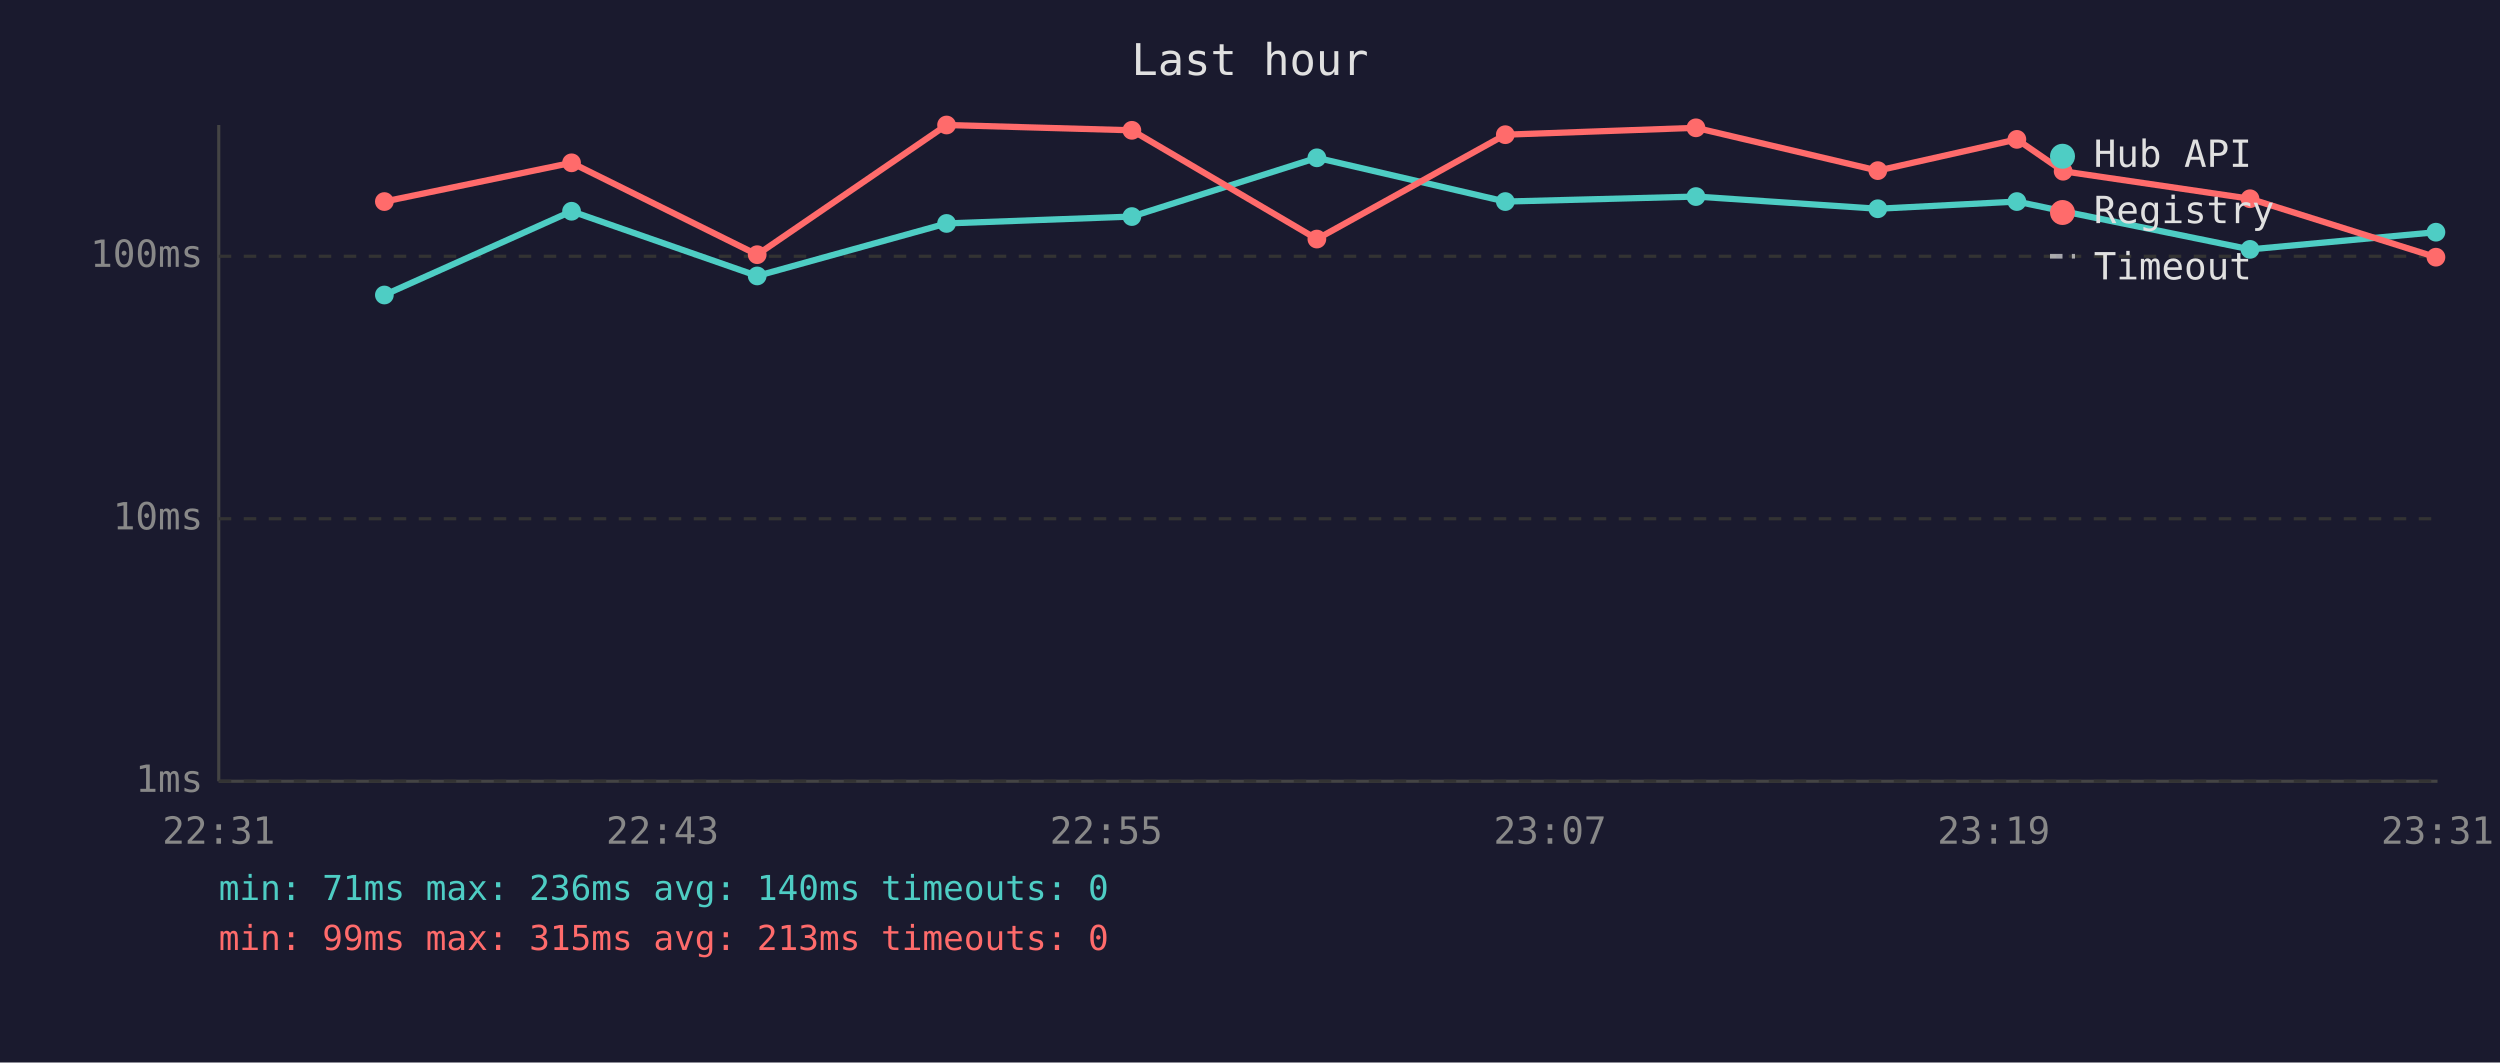
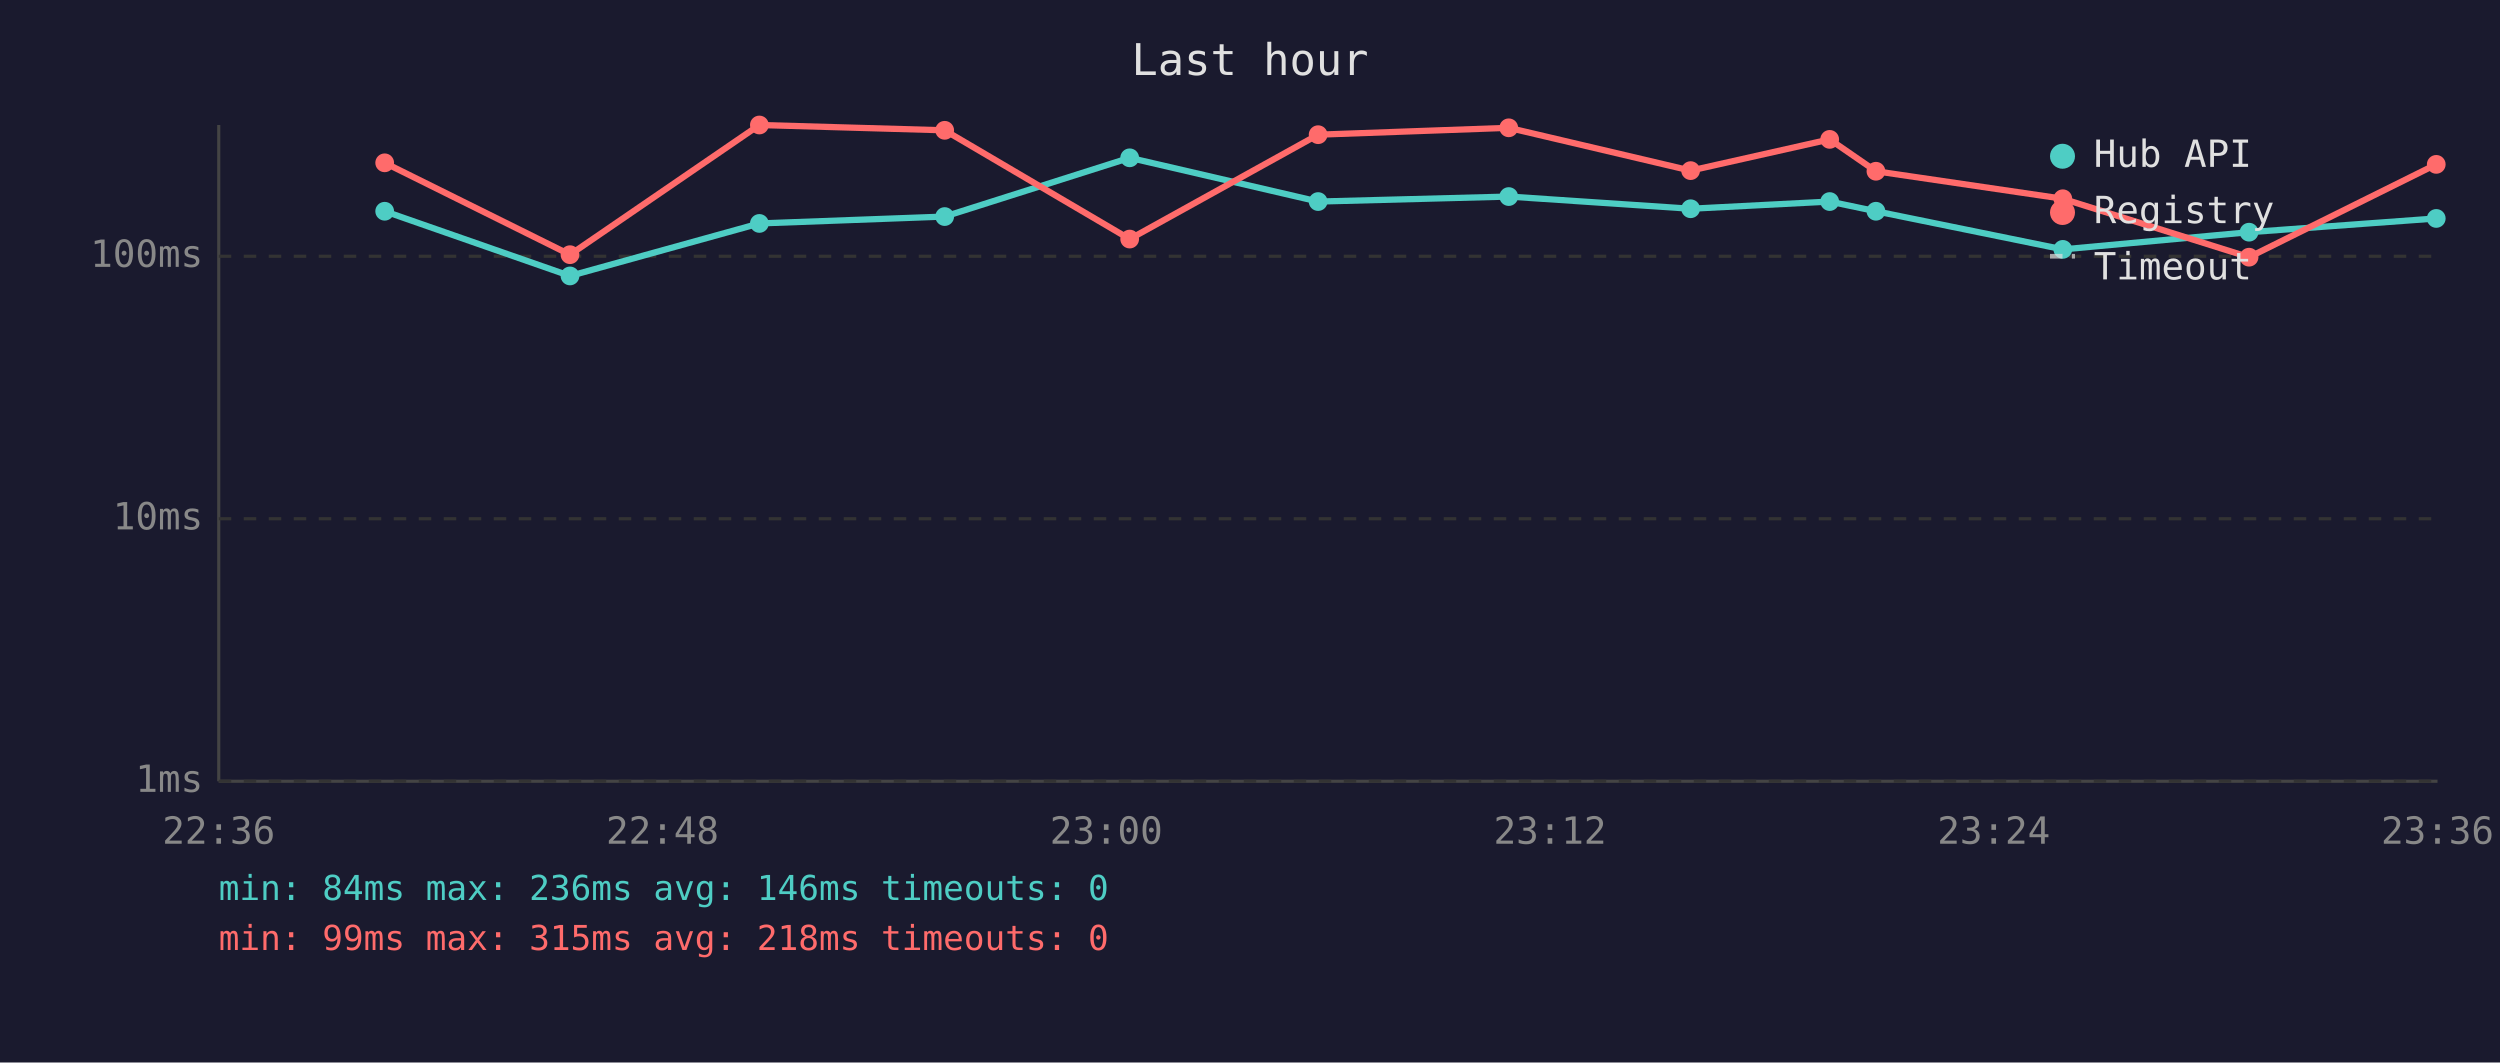
<svg xmlns="http://www.w3.org/2000/svg" viewBox="0 0 800 340" font-family="monospace" font-size="12">
  <rect width="800" height="340" fill="#1a1a2e" />
  <text x="400" y="24" fill="#e0e0e0" font-size="14" text-anchor="middle">Last hour</text>
  <line x1="70" y1="40" x2="70" y2="250" stroke="#444" stroke-width="1" />
  <line x1="70" y1="250" x2="780" y2="250" stroke="#444" stroke-width="1" />
  <line x1="70" y1="250" x2="780" y2="250" stroke="#333" stroke-width="1" stroke-dasharray="4" />
  <text x="65" y="250" fill="#888" text-anchor="end" dominant-baseline="middle">1ms</text>
  <line x1="70" y1="166" x2="780" y2="166" stroke="#333" stroke-width="1" stroke-dasharray="4" />
  <text x="65" y="166" fill="#888" text-anchor="end" dominant-baseline="middle">10ms</text>
  <line x1="70" y1="82" x2="780" y2="82" stroke="#333" stroke-width="1" stroke-dasharray="4" />
  <text x="65" y="82" fill="#888" text-anchor="end" dominant-baseline="middle">100ms</text>
-   <text x="70" y="270" fill="#888" text-anchor="middle">22:31</text>
-   <text x="212" y="270" fill="#888" text-anchor="middle">22:43</text>
-   <text x="354" y="270" fill="#888" text-anchor="middle">22:55</text>
-   <text x="496" y="270" fill="#888" text-anchor="middle">23:07</text>
-   <text x="638" y="270" fill="#888" text-anchor="middle">23:19</text>
-   <text x="780" y="270" fill="#888" text-anchor="middle">23:31</text>
-   <polyline points="123.0,94.4 182.9,67.6 242.3,88.3 302.9,71.5 362.2,69.3 421.4,50.5 481.7,64.5 542.7,62.9 600.9,66.8 645.4,64.5 660.2,67.6 720.0,79.8 779.5,74.3" fill="none" stroke="#4ecdc4" stroke-width="2" opacity="1" />
-   <circle cx="123.0" cy="94.4" r="3" fill="#4ecdc4" />
-   <circle cx="182.9" cy="67.6" r="3" fill="#4ecdc4" />
-   <circle cx="242.3" cy="88.3" r="3" fill="#4ecdc4" />
-   <circle cx="302.9" cy="71.5" r="3" fill="#4ecdc4" />
-   <circle cx="362.2" cy="69.3" r="3" fill="#4ecdc4" />
-   <circle cx="421.4" cy="50.5" r="3" fill="#4ecdc4" />
-   <circle cx="481.7" cy="64.5" r="3" fill="#4ecdc4" />
-   <circle cx="542.7" cy="62.9" r="3" fill="#4ecdc4" />
-   <circle cx="600.9" cy="66.8" r="3" fill="#4ecdc4" />
-   <circle cx="645.4" cy="64.5" r="3" fill="#4ecdc4" />
-   <circle cx="660.2" cy="67.6" r="3" fill="#4ecdc4" />
-   <circle cx="720.0" cy="79.8" r="3" fill="#4ecdc4" />
-   <circle cx="779.5" cy="74.3" r="3" fill="#4ecdc4" />
-   <polyline points="123.0,64.5 182.9,52.1 242.3,81.5 302.9,40.0 362.2,41.7 421.4,76.5 481.7,43.1 542.7,40.9 600.9,54.6 645.4,44.6 660.2,54.8 720.0,63.6 779.5,82.3" fill="none" stroke="#ff6b6b" stroke-width="2" opacity="1" />
-   <circle cx="123.0" cy="64.5" r="3" fill="#ff6b6b" />
-   <circle cx="182.9" cy="52.1" r="3" fill="#ff6b6b" />
-   <circle cx="242.3" cy="81.5" r="3" fill="#ff6b6b" />
-   <circle cx="302.9" cy="40.0" r="3" fill="#ff6b6b" />
-   <circle cx="362.2" cy="41.7" r="3" fill="#ff6b6b" />
-   <circle cx="421.4" cy="76.5" r="3" fill="#ff6b6b" />
-   <circle cx="481.7" cy="43.1" r="3" fill="#ff6b6b" />
-   <circle cx="542.7" cy="40.9" r="3" fill="#ff6b6b" />
-   <circle cx="600.9" cy="54.6" r="3" fill="#ff6b6b" />
-   <circle cx="645.4" cy="44.6" r="3" fill="#ff6b6b" />
-   <circle cx="660.2" cy="54.8" r="3" fill="#ff6b6b" />
-   <circle cx="720.0" cy="63.6" r="3" fill="#ff6b6b" />
-   <circle cx="779.5" cy="82.3" r="3" fill="#ff6b6b" />
+   <text x="70" y="270" fill="#888" text-anchor="middle">22:36</text>
+   <text x="212" y="270" fill="#888" text-anchor="middle">22:48</text>
+   <text x="354" y="270" fill="#888" text-anchor="middle">23:00</text>
+   <text x="496" y="270" fill="#888" text-anchor="middle">23:12</text>
+   <text x="638" y="270" fill="#888" text-anchor="middle">23:24</text>
+   <text x="780" y="270" fill="#888" text-anchor="middle">23:36</text>
+   <polyline points="123.1,67.6 182.4,88.3 243.0,71.5 302.3,69.3 361.5,50.5 421.8,64.5 482.8,62.9 541.0,66.8 585.5,64.5 600.3,67.6 660.1,79.8 719.7,74.3 779.6,69.9" fill="none" stroke="#4ecdc4" stroke-width="2" opacity="1" />
+   <circle cx="123.1" cy="67.6" r="3" fill="#4ecdc4" />
+   <circle cx="182.4" cy="88.3" r="3" fill="#4ecdc4" />
+   <circle cx="243.0" cy="71.5" r="3" fill="#4ecdc4" />
+   <circle cx="302.3" cy="69.3" r="3" fill="#4ecdc4" />
+   <circle cx="361.5" cy="50.5" r="3" fill="#4ecdc4" />
+   <circle cx="421.8" cy="64.5" r="3" fill="#4ecdc4" />
+   <circle cx="482.8" cy="62.9" r="3" fill="#4ecdc4" />
+   <circle cx="541.0" cy="66.8" r="3" fill="#4ecdc4" />
+   <circle cx="585.5" cy="64.5" r="3" fill="#4ecdc4" />
+   <circle cx="600.3" cy="67.6" r="3" fill="#4ecdc4" />
+   <circle cx="660.1" cy="79.8" r="3" fill="#4ecdc4" />
+   <circle cx="719.7" cy="74.3" r="3" fill="#4ecdc4" />
+   <circle cx="779.6" cy="69.9" r="3" fill="#4ecdc4" />
+   <polyline points="123.1,52.1 182.4,81.5 243.0,40.0 302.3,41.7 361.5,76.5 421.8,43.1 482.8,40.9 541.0,54.6 585.5,44.6 600.3,54.8 660.1,63.6 719.7,82.3 779.6,52.6" fill="none" stroke="#ff6b6b" stroke-width="2" opacity="1" />
+   <circle cx="123.1" cy="52.1" r="3" fill="#ff6b6b" />
+   <circle cx="182.4" cy="81.5" r="3" fill="#ff6b6b" />
+   <circle cx="243.0" cy="40.0" r="3" fill="#ff6b6b" />
+   <circle cx="302.3" cy="41.7" r="3" fill="#ff6b6b" />
+   <circle cx="361.5" cy="76.5" r="3" fill="#ff6b6b" />
+   <circle cx="421.8" cy="43.1" r="3" fill="#ff6b6b" />
+   <circle cx="482.8" cy="40.9" r="3" fill="#ff6b6b" />
+   <circle cx="541.0" cy="54.6" r="3" fill="#ff6b6b" />
+   <circle cx="585.5" cy="44.6" r="3" fill="#ff6b6b" />
+   <circle cx="600.3" cy="54.8" r="3" fill="#ff6b6b" />
+   <circle cx="660.1" cy="63.6" r="3" fill="#ff6b6b" />
+   <circle cx="719.7" cy="82.3" r="3" fill="#ff6b6b" />
+   <circle cx="779.6" cy="52.6" r="3" fill="#ff6b6b" />
  <circle cx="660" cy="50" r="4" fill="#4ecdc4" />
  <text x="670" y="50" fill="#e0e0e0" dominant-baseline="middle">Hub API</text>
  <circle cx="660" cy="68" r="4" fill="#ff6b6b" />
  <text x="670" y="68" fill="#e0e0e0" dominant-baseline="middle">Registry</text>
  <line x1="656" y1="82" x2="664" y2="82" stroke="#e0e0e0" stroke-width="1.5" stroke-dasharray="4,3" opacity="0.7" />
  <text x="670" y="86" fill="#e0e0e0" dominant-baseline="middle">Timeout</text>
-   <text x="70" y="288" fill="#4ecdc4" font-size="11">min: 71ms  max: 236ms  avg: 140ms  timeouts: 0</text>
-   <text x="70" y="304" fill="#ff6b6b" font-size="11">min: 99ms  max: 315ms  avg: 213ms  timeouts: 0</text>
+   <text x="70" y="288" fill="#4ecdc4" font-size="11">min: 84ms  max: 236ms  avg: 146ms  timeouts: 0</text>
+   <text x="70" y="304" fill="#ff6b6b" font-size="11">min: 99ms  max: 315ms  avg: 218ms  timeouts: 0</text>
</svg>
